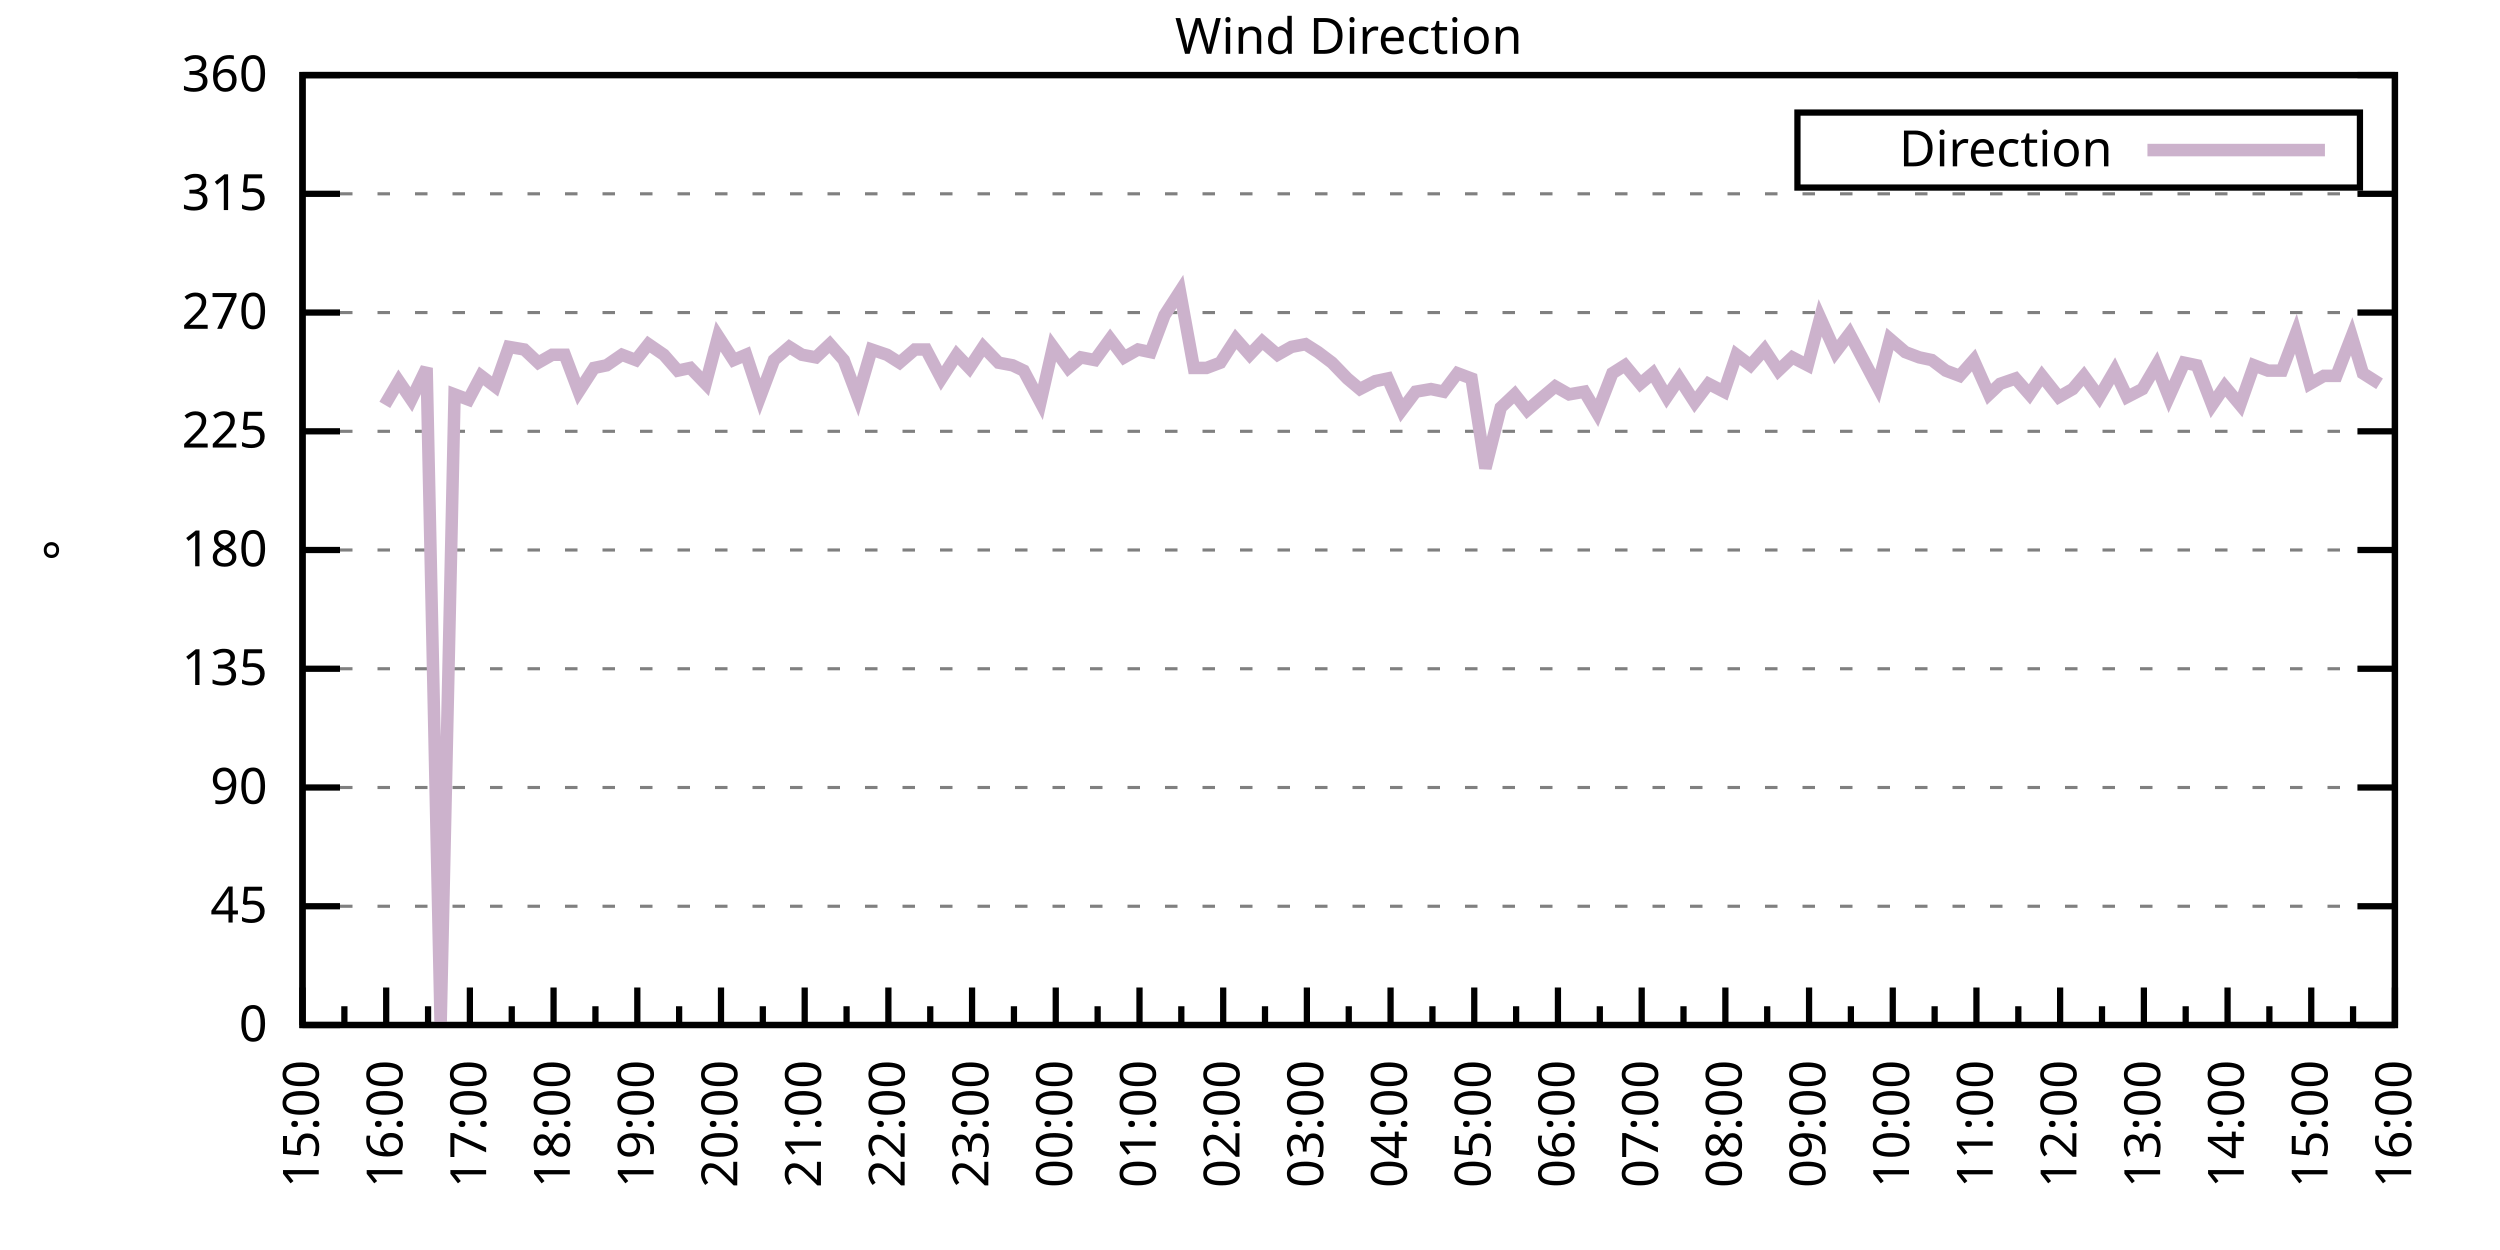
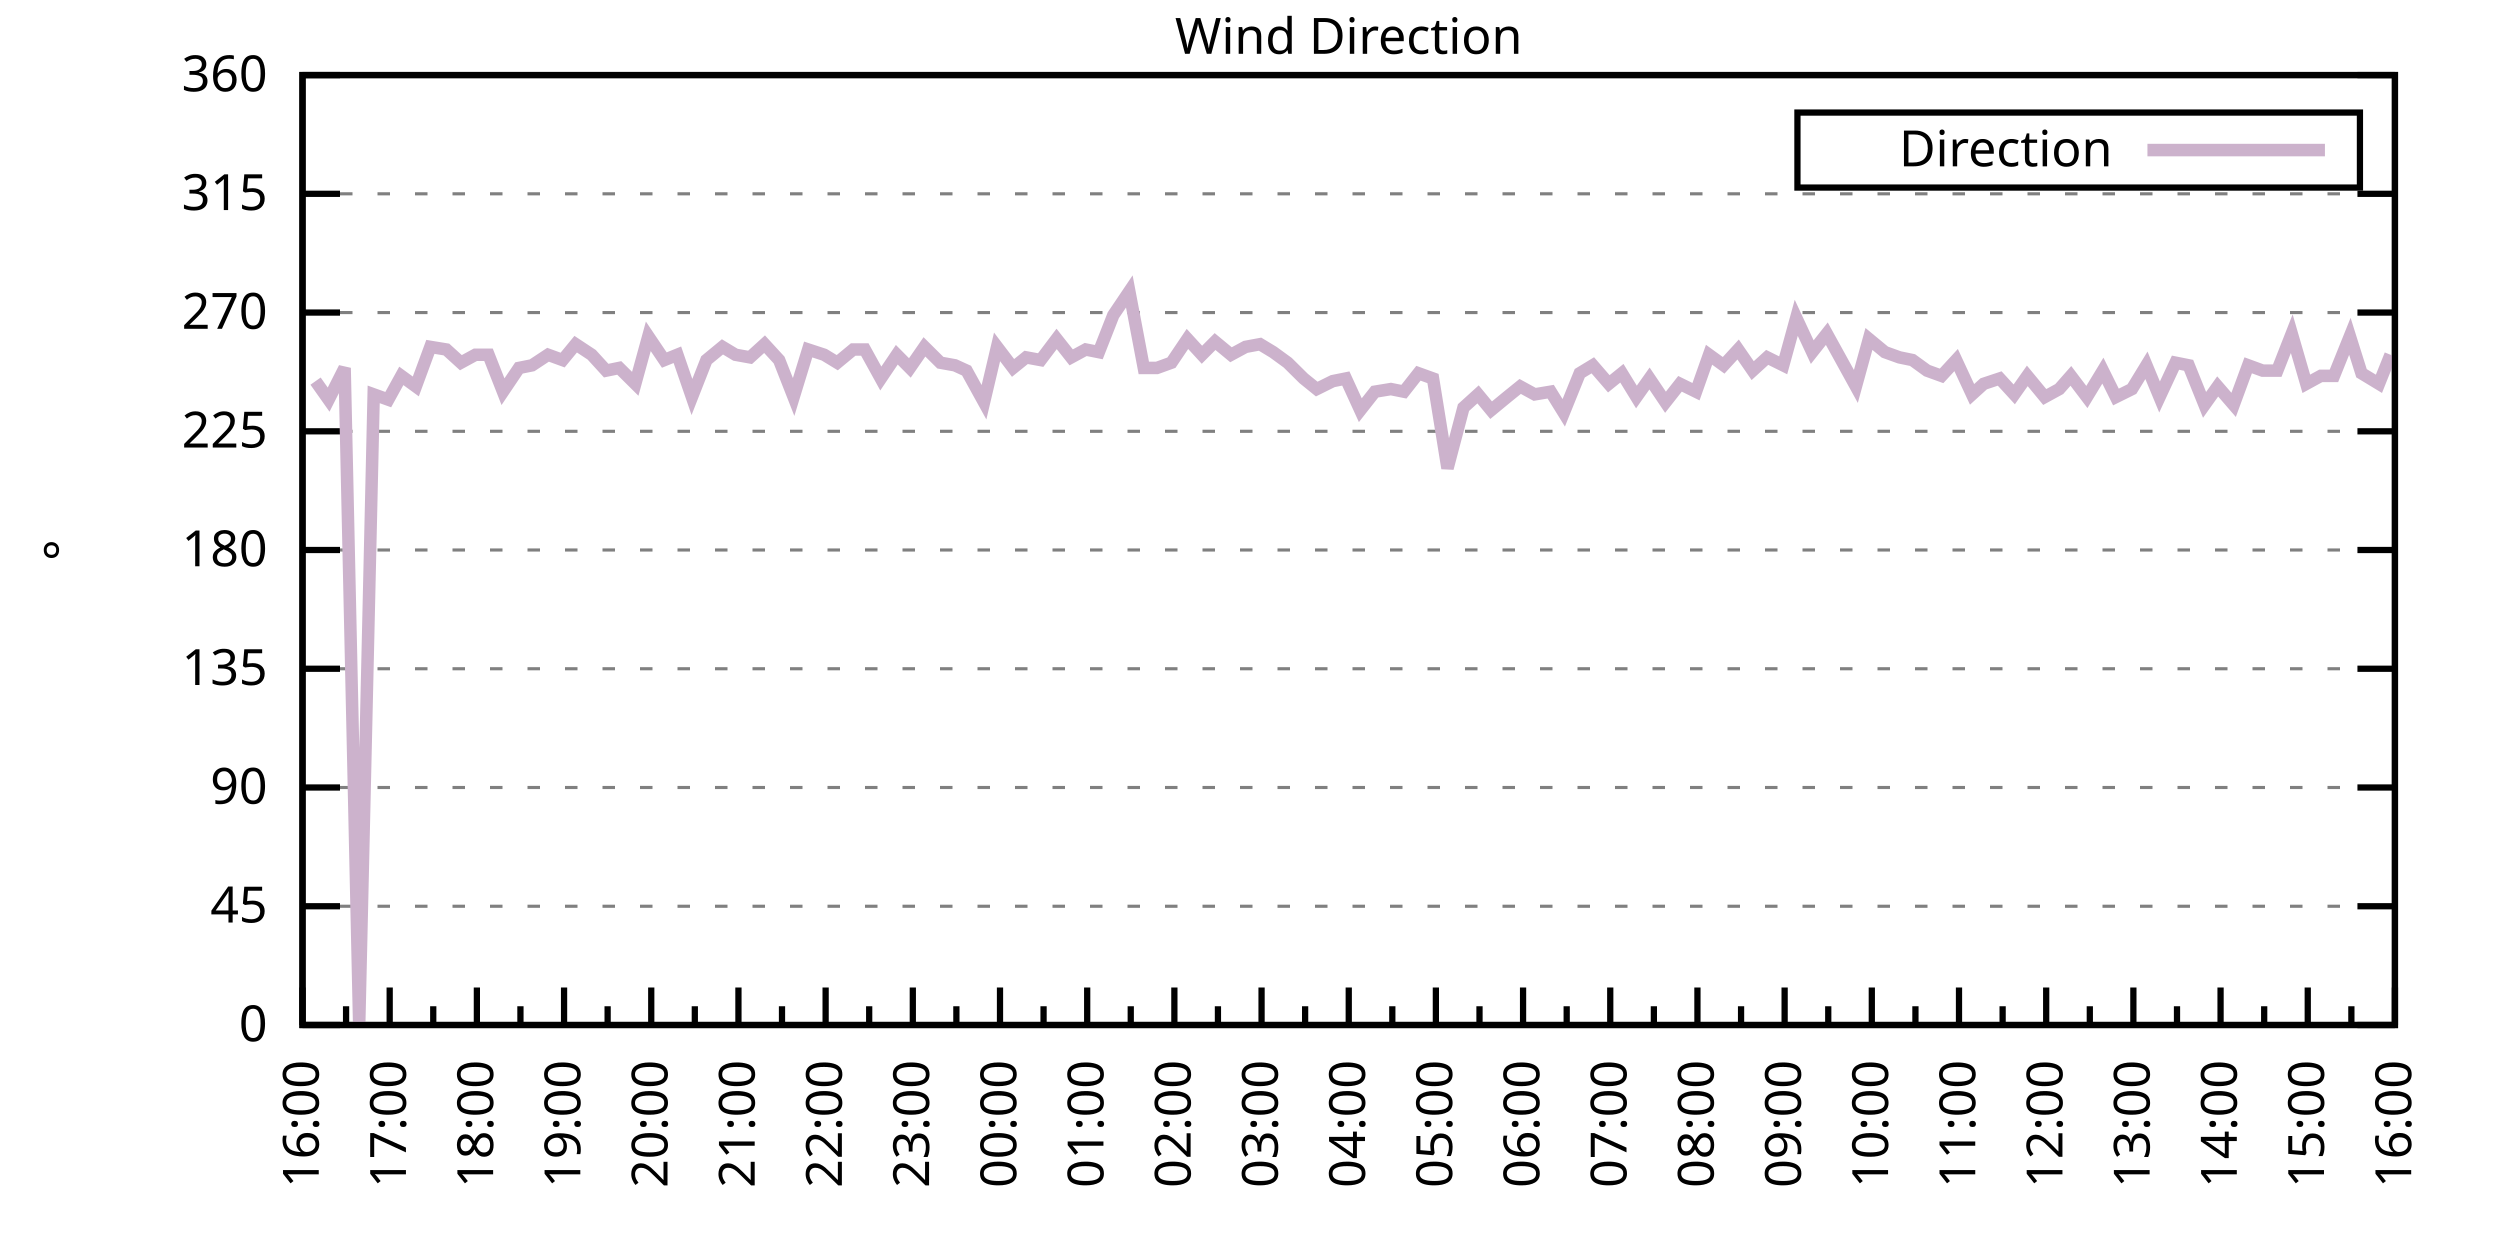
<svg xmlns="http://www.w3.org/2000/svg" xmlns:xlink="http://www.w3.org/1999/xlink" width="400" height="200" viewBox="0 0 400 200">
  <g id="gnuplot_canvas">
    <rect x="0" y="0" width="400" height="200" fill="none" />
    <defs>
      <circle id="gpDot" r="0.5" stroke-width="0.5" stroke="currentColor" />
      <path id="gpPt0" stroke-width="0.333" stroke="currentColor" d="M-1,0 h2 M0,-1 v2" />
      <path id="gpPt1" stroke-width="0.333" stroke="currentColor" d="M-1,-1 L1,1 M1,-1 L-1,1" />
      <path id="gpPt2" stroke-width="0.333" stroke="currentColor" d="M-1,0 L1,0 M0,-1 L0,1 M-1,-1 L1,1 M-1,1 L1,-1" />
      <rect id="gpPt3" stroke-width="0.333" stroke="currentColor" x="-1" y="-1" width="2" height="2" />
      <rect id="gpPt4" stroke-width="0.333" stroke="currentColor" fill="currentColor" x="-1" y="-1" width="2" height="2" />
      <circle id="gpPt5" stroke-width="0.333" stroke="currentColor" cx="0" cy="0" r="1" />
      <use xlink:href="#gpPt5" id="gpPt6" fill="currentColor" stroke="none" />
      <path id="gpPt7" stroke-width="0.333" stroke="currentColor" d="M0,-1.33 L-1.33,0.67 L1.33,0.67 z" />
      <use xlink:href="#gpPt7" id="gpPt8" fill="currentColor" stroke="none" />
      <use xlink:href="#gpPt7" id="gpPt9" stroke="currentColor" transform="rotate(180)" />
      <use xlink:href="#gpPt9" id="gpPt10" fill="currentColor" stroke="none" />
      <use xlink:href="#gpPt3" id="gpPt11" stroke="currentColor" transform="rotate(45)" />
      <use xlink:href="#gpPt11" id="gpPt12" fill="currentColor" stroke="none" />
      <path id="gpPt13" stroke-width="0.333" stroke="currentColor" d="M0,1.330 L1.265,0.411 L0.782,-1.067 L-0.782,-1.076 L-1.265,0.411 z" />
      <use xlink:href="#gpPt13" id="gpPt14" fill="currentColor" stroke="none" />
      <filter id="textbox" filterUnits="objectBoundingBox" x="0" y="0" height="1" width="1">
        <feFlood flood-color="white" flood-opacity="1" result="bgnd" />
        <feComposite in="SourceGraphic" in2="bgnd" operator="atop" />
      </filter>
      <filter id="greybox" filterUnits="objectBoundingBox" x="0" y="0" height="1" width="1">
        <feFlood flood-color="lightgrey" flood-opacity="1" result="grey" />
        <feComposite in="SourceGraphic" in2="grey" operator="atop" />
      </filter>
    </defs>
    <g fill="none" color="white" stroke="currentColor" stroke-width="1.00" stroke-linecap="butt" stroke-linejoin="miter">
</g>
    <g fill="none" color="black" stroke="currentColor" stroke-width="1.00" stroke-linecap="butt" stroke-linejoin="miter">
      <g stroke="none" shape-rendering="crispEdges">
        <polygon fill="rgb(255, 255, 255)" points="48.40,164.00 383.18,164.00 383.18,12.02 48.40,12.02 " />
      </g>
    </g>
    <g fill="none" color="black" stroke="currentColor" stroke-width="1.00" stroke-linecap="butt" stroke-linejoin="miter">
</g>
    <g fill="none" color="black" stroke="black" stroke-width="0.50" stroke-linecap="butt" stroke-linejoin="miter">
</g>
    <g fill="none" color="gray" stroke="currentColor" stroke-width="0.50" stroke-linecap="butt" stroke-linejoin="miter">
      <path stroke="gray" stroke-dasharray="2,4" class="gridline" d="M48.40,164.00 L383.19,164.00  " />
    </g>
    <g fill="none" color="gray" stroke="gray" stroke-width="1.00" stroke-linecap="butt" stroke-linejoin="miter">
</g>
    <g fill="none" color="black" stroke="currentColor" stroke-width="1.00" stroke-linecap="butt" stroke-linejoin="miter">
      <path stroke="black" d="M48.40,164.00 L54.40,164.00 M383.19,164.00 L377.19,164.00  " />
      <g transform="translate(42.80,166.60)" stroke="none" fill="black" font-family="Sans" font-size="8.00" text-anchor="end">
        <text>
          <tspan font-family="Sans"> 0</tspan>
        </text>
      </g>
    </g>
    <g fill="none" color="black" stroke="currentColor" stroke-width="1.00" stroke-linecap="butt" stroke-linejoin="miter">
</g>
    <g fill="none" color="black" stroke="black" stroke-width="0.50" stroke-linecap="butt" stroke-linejoin="miter">
</g>
    <g fill="none" color="gray" stroke="currentColor" stroke-width="0.50" stroke-linecap="butt" stroke-linejoin="miter">
      <path stroke="gray" stroke-dasharray="2,4" class="gridline" d="M48.40,145.00 L383.19,145.00  " />
    </g>
    <g fill="none" color="gray" stroke="gray" stroke-width="1.00" stroke-linecap="butt" stroke-linejoin="miter">
</g>
    <g fill="none" color="black" stroke="currentColor" stroke-width="1.00" stroke-linecap="butt" stroke-linejoin="miter">
      <path stroke="black" d="M48.40,145.00 L54.40,145.00 M383.19,145.00 L377.19,145.00  " />
      <g transform="translate(42.80,147.60)" stroke="none" fill="black" font-family="Sans" font-size="8.00" text-anchor="end">
        <text>
          <tspan font-family="Sans"> 45</tspan>
        </text>
      </g>
    </g>
    <g fill="none" color="black" stroke="currentColor" stroke-width="1.00" stroke-linecap="butt" stroke-linejoin="miter">
</g>
    <g fill="none" color="black" stroke="black" stroke-width="0.50" stroke-linecap="butt" stroke-linejoin="miter">
</g>
    <g fill="none" color="gray" stroke="currentColor" stroke-width="0.50" stroke-linecap="butt" stroke-linejoin="miter">
      <path stroke="gray" stroke-dasharray="2,4" class="gridline" d="M48.40,126.00 L383.19,126.00  " />
    </g>
    <g fill="none" color="gray" stroke="gray" stroke-width="1.00" stroke-linecap="butt" stroke-linejoin="miter">
</g>
    <g fill="none" color="black" stroke="currentColor" stroke-width="1.00" stroke-linecap="butt" stroke-linejoin="miter">
      <path stroke="black" d="M48.40,126.00 L54.40,126.00 M383.19,126.00 L377.19,126.00  " />
      <g transform="translate(42.80,128.60)" stroke="none" fill="black" font-family="Sans" font-size="8.00" text-anchor="end">
        <text>
          <tspan font-family="Sans"> 90</tspan>
        </text>
      </g>
    </g>
    <g fill="none" color="black" stroke="currentColor" stroke-width="1.00" stroke-linecap="butt" stroke-linejoin="miter">
</g>
    <g fill="none" color="black" stroke="black" stroke-width="0.50" stroke-linecap="butt" stroke-linejoin="miter">
</g>
    <g fill="none" color="gray" stroke="currentColor" stroke-width="0.50" stroke-linecap="butt" stroke-linejoin="miter">
      <path stroke="gray" stroke-dasharray="2,4" class="gridline" d="M48.40,107.00 L383.19,107.00  " />
    </g>
    <g fill="none" color="gray" stroke="gray" stroke-width="1.00" stroke-linecap="butt" stroke-linejoin="miter">
</g>
    <g fill="none" color="black" stroke="currentColor" stroke-width="1.00" stroke-linecap="butt" stroke-linejoin="miter">
      <path stroke="black" d="M48.40,107.00 L54.40,107.00 M383.19,107.00 L377.19,107.00  " />
      <g transform="translate(42.80,109.60)" stroke="none" fill="black" font-family="Sans" font-size="8.00" text-anchor="end">
        <text>
          <tspan font-family="Sans"> 135</tspan>
        </text>
      </g>
    </g>
    <g fill="none" color="black" stroke="currentColor" stroke-width="1.00" stroke-linecap="butt" stroke-linejoin="miter">
</g>
    <g fill="none" color="black" stroke="black" stroke-width="0.50" stroke-linecap="butt" stroke-linejoin="miter">
</g>
    <g fill="none" color="gray" stroke="currentColor" stroke-width="0.50" stroke-linecap="butt" stroke-linejoin="miter">
      <path stroke="gray" stroke-dasharray="2,4" class="gridline" d="M48.40,88.00 L383.19,88.00  " />
    </g>
    <g fill="none" color="gray" stroke="gray" stroke-width="1.00" stroke-linecap="butt" stroke-linejoin="miter">
</g>
    <g fill="none" color="black" stroke="currentColor" stroke-width="1.00" stroke-linecap="butt" stroke-linejoin="miter">
      <path stroke="black" d="M48.40,88.00 L54.40,88.00 M383.19,88.00 L377.19,88.00  " />
      <g transform="translate(42.80,90.60)" stroke="none" fill="black" font-family="Sans" font-size="8.00" text-anchor="end">
        <text>
          <tspan font-family="Sans"> 180</tspan>
        </text>
      </g>
    </g>
    <g fill="none" color="black" stroke="currentColor" stroke-width="1.00" stroke-linecap="butt" stroke-linejoin="miter">
</g>
    <g fill="none" color="black" stroke="black" stroke-width="0.50" stroke-linecap="butt" stroke-linejoin="miter">
</g>
    <g fill="none" color="gray" stroke="currentColor" stroke-width="0.50" stroke-linecap="butt" stroke-linejoin="miter">
      <path stroke="gray" stroke-dasharray="2,4" class="gridline" d="M48.40,69.01 L383.19,69.01  " />
    </g>
    <g fill="none" color="gray" stroke="gray" stroke-width="1.00" stroke-linecap="butt" stroke-linejoin="miter">
</g>
    <g fill="none" color="black" stroke="currentColor" stroke-width="1.00" stroke-linecap="butt" stroke-linejoin="miter">
      <path stroke="black" d="M48.40,69.01 L54.40,69.01 M383.19,69.01 L377.19,69.01  " />
      <g transform="translate(42.80,71.61)" stroke="none" fill="black" font-family="Sans" font-size="8.00" text-anchor="end">
        <text>
          <tspan font-family="Sans"> 225</tspan>
        </text>
      </g>
    </g>
    <g fill="none" color="black" stroke="currentColor" stroke-width="1.00" stroke-linecap="butt" stroke-linejoin="miter">
</g>
    <g fill="none" color="black" stroke="black" stroke-width="0.50" stroke-linecap="butt" stroke-linejoin="miter">
</g>
    <g fill="none" color="gray" stroke="currentColor" stroke-width="0.50" stroke-linecap="butt" stroke-linejoin="miter">
      <path stroke="gray" stroke-dasharray="2,4" class="gridline" d="M48.40,50.01 L383.19,50.01  " />
    </g>
    <g fill="none" color="gray" stroke="gray" stroke-width="1.00" stroke-linecap="butt" stroke-linejoin="miter">
</g>
    <g fill="none" color="black" stroke="currentColor" stroke-width="1.00" stroke-linecap="butt" stroke-linejoin="miter">
      <path stroke="black" d="M48.40,50.01 L54.40,50.01 M383.19,50.01 L377.19,50.01  " />
      <g transform="translate(42.80,52.61)" stroke="none" fill="black" font-family="Sans" font-size="8.00" text-anchor="end">
        <text>
          <tspan font-family="Sans"> 270</tspan>
        </text>
      </g>
    </g>
    <g fill="none" color="black" stroke="currentColor" stroke-width="1.00" stroke-linecap="butt" stroke-linejoin="miter">
</g>
    <g fill="none" color="black" stroke="black" stroke-width="0.50" stroke-linecap="butt" stroke-linejoin="miter">
</g>
    <g fill="none" color="gray" stroke="currentColor" stroke-width="0.50" stroke-linecap="butt" stroke-linejoin="miter">
      <path stroke="gray" stroke-dasharray="2,4" class="gridline" d="M48.40,31.01 L383.19,31.01  " />
    </g>
    <g fill="none" color="gray" stroke="gray" stroke-width="1.00" stroke-linecap="butt" stroke-linejoin="miter">
</g>
    <g fill="none" color="black" stroke="currentColor" stroke-width="1.00" stroke-linecap="butt" stroke-linejoin="miter">
      <path stroke="black" d="M48.40,31.01 L54.40,31.01 M383.19,31.01 L377.19,31.01  " />
      <g transform="translate(42.80,33.61)" stroke="none" fill="black" font-family="Sans" font-size="8.00" text-anchor="end">
        <text>
          <tspan font-family="Sans"> 315</tspan>
        </text>
      </g>
    </g>
    <g fill="none" color="black" stroke="currentColor" stroke-width="1.00" stroke-linecap="butt" stroke-linejoin="miter">
</g>
    <g fill="none" color="black" stroke="black" stroke-width="0.50" stroke-linecap="butt" stroke-linejoin="miter">
</g>
    <g fill="none" color="gray" stroke="currentColor" stroke-width="0.50" stroke-linecap="butt" stroke-linejoin="miter">
      <path stroke="gray" stroke-dasharray="2,4" class="gridline" d="M48.40,12.01 L383.19,12.01  " />
    </g>
    <g fill="none" color="gray" stroke="gray" stroke-width="1.00" stroke-linecap="butt" stroke-linejoin="miter">
</g>
    <g fill="none" color="black" stroke="currentColor" stroke-width="1.00" stroke-linecap="butt" stroke-linejoin="miter">
      <path stroke="black" d="M48.40,12.01 L54.40,12.01 M383.19,12.01 L377.19,12.01  " />
      <g transform="translate(42.80,14.61)" stroke="none" fill="black" font-family="Sans" font-size="8.00" text-anchor="end">
        <text>
          <tspan font-family="Sans"> 360</tspan>
        </text>
      </g>
    </g>
    <g fill="none" color="black" stroke="currentColor" stroke-width="1.00" stroke-linecap="butt" stroke-linejoin="miter">
      <path stroke="black" d="M48.40,164.00 L48.40,158.00  " />
      <g transform="translate(51.00,169.60) rotate(270)" stroke="none" fill="black" font-family="Sans" font-size="8.00" text-anchor="end">
        <text>
+           <tspan font-family="Sans">16:00</tspan>
+         </text>
+       </g>
+     </g>
+     <g fill="none" color="black" stroke="currentColor" stroke-width="1.00" stroke-linecap="butt" stroke-linejoin="miter">
+       <path stroke="black" d="M55.37,164.00 L55.37,161.00 M62.35,164.00 L62.35,158.00  " />
+       <g transform="translate(64.95,169.60) rotate(270)" stroke="none" fill="black" font-family="Sans" font-size="8.00" text-anchor="end">
+         <text>
+           <tspan font-family="Sans">17:00</tspan>
+         </text>
+       </g>
+     </g>
+     <g fill="none" color="black" stroke="currentColor" stroke-width="1.00" stroke-linecap="butt" stroke-linejoin="miter">
+       <path stroke="black" d="M69.32,164.00 L69.32,161.00 M76.30,164.00 L76.30,158.00  " />
+       <g transform="translate(78.90,169.60) rotate(270)" stroke="none" fill="black" font-family="Sans" font-size="8.00" text-anchor="end">
+         <text>
+           <tspan font-family="Sans">18:00</tspan>
+         </text>
+       </g>
+     </g>
+     <g fill="none" color="black" stroke="currentColor" stroke-width="1.00" stroke-linecap="butt" stroke-linejoin="miter">
+       <path stroke="black" d="M83.27,164.00 L83.27,161.00 M90.25,164.00 L90.25,158.00  " />
+       <g transform="translate(92.85,169.60) rotate(270)" stroke="none" fill="black" font-family="Sans" font-size="8.00" text-anchor="end">
+         <text>
+           <tspan font-family="Sans">19:00</tspan>
+         </text>
+       </g>
+     </g>
+     <g fill="none" color="black" stroke="currentColor" stroke-width="1.00" stroke-linecap="butt" stroke-linejoin="miter">
+       <path stroke="black" d="M97.22,164.00 L97.22,161.00 M104.20,164.00 L104.20,158.00  " />
+       <g transform="translate(106.80,169.60) rotate(270)" stroke="none" fill="black" font-family="Sans" font-size="8.00" text-anchor="end">
+         <text>
+           <tspan font-family="Sans">20:00</tspan>
+         </text>
+       </g>
+     </g>
+     <g fill="none" color="black" stroke="currentColor" stroke-width="1.00" stroke-linecap="butt" stroke-linejoin="miter">
+       <path stroke="black" d="M111.17,164.00 L111.17,161.00 M118.15,164.00 L118.15,158.00  " />
+       <g transform="translate(120.75,169.60) rotate(270)" stroke="none" fill="black" font-family="Sans" font-size="8.00" text-anchor="end">
+         <text>
+           <tspan font-family="Sans">21:00</tspan>
+         </text>
+       </g>
+     </g>
+     <g fill="none" color="black" stroke="currentColor" stroke-width="1.00" stroke-linecap="butt" stroke-linejoin="miter">
+       <path stroke="black" d="M125.12,164.00 L125.12,161.00 M132.10,164.00 L132.10,158.00  " />
+       <g transform="translate(134.70,169.60) rotate(270)" stroke="none" fill="black" font-family="Sans" font-size="8.00" text-anchor="end">
+         <text>
+           <tspan font-family="Sans">22:00</tspan>
+         </text>
+       </g>
+     </g>
+     <g fill="none" color="black" stroke="currentColor" stroke-width="1.00" stroke-linecap="butt" stroke-linejoin="miter">
+       <path stroke="black" d="M139.07,164.00 L139.07,161.00 M146.05,164.00 L146.05,158.00  " />
+       <g transform="translate(148.65,169.60) rotate(270)" stroke="none" fill="black" font-family="Sans" font-size="8.00" text-anchor="end">
+         <text>
+           <tspan font-family="Sans">23:00</tspan>
+         </text>
+       </g>
+     </g>
+     <g fill="none" color="black" stroke="currentColor" stroke-width="1.00" stroke-linecap="butt" stroke-linejoin="miter">
+       <path stroke="black" d="M153.02,164.00 L153.02,161.00 M160.00,164.00 L160.00,158.00  " />
+       <g transform="translate(162.60,169.60) rotate(270)" stroke="none" fill="black" font-family="Sans" font-size="8.00" text-anchor="end">
+         <text>
+           <tspan font-family="Sans">00:00</tspan>
+         </text>
+       </g>
+     </g>
+     <g fill="none" color="black" stroke="currentColor" stroke-width="1.00" stroke-linecap="butt" stroke-linejoin="miter">
+       <path stroke="black" d="M166.97,164.00 L166.97,161.00 M173.95,164.00 L173.95,158.00  " />
+       <g transform="translate(176.55,169.60) rotate(270)" stroke="none" fill="black" font-family="Sans" font-size="8.00" text-anchor="end">
+         <text>
+           <tspan font-family="Sans">01:00</tspan>
+         </text>
+       </g>
+     </g>
+     <g fill="none" color="black" stroke="currentColor" stroke-width="1.00" stroke-linecap="butt" stroke-linejoin="miter">
+       <path stroke="black" d="M180.92,164.00 L180.92,161.00 M187.90,164.00 L187.90,158.00  " />
+       <g transform="translate(190.50,169.60) rotate(270)" stroke="none" fill="black" font-family="Sans" font-size="8.00" text-anchor="end">
+         <text>
+           <tspan font-family="Sans">02:00</tspan>
+         </text>
+       </g>
+     </g>
+     <g fill="none" color="black" stroke="currentColor" stroke-width="1.00" stroke-linecap="butt" stroke-linejoin="miter">
+       <path stroke="black" d="M194.87,164.00 L194.87,161.00 M201.85,164.00 L201.85,158.00  " />
+       <g transform="translate(204.45,169.60) rotate(270)" stroke="none" fill="black" font-family="Sans" font-size="8.00" text-anchor="end">
+         <text>
+           <tspan font-family="Sans">03:00</tspan>
+         </text>
+       </g>
+     </g>
+     <g fill="none" color="black" stroke="currentColor" stroke-width="1.00" stroke-linecap="butt" stroke-linejoin="miter">
+       <path stroke="black" d="M208.82,164.00 L208.82,161.00 M215.80,164.00 L215.80,158.00  " />
+       <g transform="translate(218.40,169.60) rotate(270)" stroke="none" fill="black" font-family="Sans" font-size="8.00" text-anchor="end">
+         <text>
+           <tspan font-family="Sans">04:00</tspan>
+         </text>
+       </g>
+     </g>
+     <g fill="none" color="black" stroke="currentColor" stroke-width="1.00" stroke-linecap="butt" stroke-linejoin="miter">
+       <path stroke="black" d="M222.77,164.00 L222.77,161.00 M229.74,164.00 L229.74,158.00  " />
+       <g transform="translate(232.34,169.60) rotate(270)" stroke="none" fill="black" font-family="Sans" font-size="8.00" text-anchor="end">
+         <text>
+           <tspan font-family="Sans">05:00</tspan>
+         </text>
+       </g>
+     </g>
+     <g fill="none" color="black" stroke="currentColor" stroke-width="1.00" stroke-linecap="butt" stroke-linejoin="miter">
+       <path stroke="black" d="M236.72,164.00 L236.72,161.00 M243.69,164.00 L243.69,158.00  " />
+       <g transform="translate(246.29,169.60) rotate(270)" stroke="none" fill="black" font-family="Sans" font-size="8.00" text-anchor="end">
+         <text>
+           <tspan font-family="Sans">06:00</tspan>
+         </text>
+       </g>
+     </g>
+     <g fill="none" color="black" stroke="currentColor" stroke-width="1.00" stroke-linecap="butt" stroke-linejoin="miter">
+       <path stroke="black" d="M250.67,164.00 L250.67,161.00 M257.64,164.00 L257.64,158.00  " />
+       <g transform="translate(260.24,169.60) rotate(270)" stroke="none" fill="black" font-family="Sans" font-size="8.00" text-anchor="end">
+         <text>
+           <tspan font-family="Sans">07:00</tspan>
+         </text>
+       </g>
+     </g>
+     <g fill="none" color="black" stroke="currentColor" stroke-width="1.00" stroke-linecap="butt" stroke-linejoin="miter">
+       <path stroke="black" d="M264.62,164.00 L264.62,161.00 M271.59,164.00 L271.59,158.00  " />
+       <g transform="translate(274.19,169.60) rotate(270)" stroke="none" fill="black" font-family="Sans" font-size="8.00" text-anchor="end">
+         <text>
+           <tspan font-family="Sans">08:00</tspan>
+         </text>
+       </g>
+     </g>
+     <g fill="none" color="black" stroke="currentColor" stroke-width="1.00" stroke-linecap="butt" stroke-linejoin="miter">
+       <path stroke="black" d="M278.57,164.00 L278.57,161.00 M285.54,164.00 L285.54,158.00  " />
+       <g transform="translate(288.14,169.60) rotate(270)" stroke="none" fill="black" font-family="Sans" font-size="8.00" text-anchor="end">
+         <text>
+           <tspan font-family="Sans">09:00</tspan>
+         </text>
+       </g>
+     </g>
+     <g fill="none" color="black" stroke="currentColor" stroke-width="1.00" stroke-linecap="butt" stroke-linejoin="miter">
+       <path stroke="black" d="M292.52,164.00 L292.52,161.00 M299.49,164.00 L299.49,158.00  " />
+       <g transform="translate(302.09,169.60) rotate(270)" stroke="none" fill="black" font-family="Sans" font-size="8.00" text-anchor="end">
+         <text>
+           <tspan font-family="Sans">10:00</tspan>
+         </text>
+       </g>
+     </g>
+     <g fill="none" color="black" stroke="currentColor" stroke-width="1.00" stroke-linecap="butt" stroke-linejoin="miter">
+       <path stroke="black" d="M306.47,164.00 L306.47,161.00 M313.44,164.00 L313.44,158.00  " />
+       <g transform="translate(316.04,169.60) rotate(270)" stroke="none" fill="black" font-family="Sans" font-size="8.00" text-anchor="end">
+         <text>
+           <tspan font-family="Sans">11:00</tspan>
+         </text>
+       </g>
+     </g>
+     <g fill="none" color="black" stroke="currentColor" stroke-width="1.00" stroke-linecap="butt" stroke-linejoin="miter">
+       <path stroke="black" d="M320.42,164.00 L320.42,161.00 M327.39,164.00 L327.39,158.00  " />
+       <g transform="translate(329.99,169.60) rotate(270)" stroke="none" fill="black" font-family="Sans" font-size="8.00" text-anchor="end">
+         <text>
+           <tspan font-family="Sans">12:00</tspan>
+         </text>
+       </g>
+     </g>
+     <g fill="none" color="black" stroke="currentColor" stroke-width="1.00" stroke-linecap="butt" stroke-linejoin="miter">
+       <path stroke="black" d="M334.37,164.00 L334.37,161.00 M341.34,164.00 L341.34,158.00  " />
+       <g transform="translate(343.94,169.60) rotate(270)" stroke="none" fill="black" font-family="Sans" font-size="8.00" text-anchor="end">
+         <text>
+           <tspan font-family="Sans">13:00</tspan>
+         </text>
+       </g>
+     </g>
+     <g fill="none" color="black" stroke="currentColor" stroke-width="1.00" stroke-linecap="butt" stroke-linejoin="miter">
+       <path stroke="black" d="M348.32,164.00 L348.32,161.00 M355.29,164.00 L355.29,158.00  " />
+       <g transform="translate(357.89,169.60) rotate(270)" stroke="none" fill="black" font-family="Sans" font-size="8.00" text-anchor="end">
+         <text>
+           <tspan font-family="Sans">14:00</tspan>
+         </text>
+       </g>
+     </g>
+     <g fill="none" color="black" stroke="currentColor" stroke-width="1.00" stroke-linecap="butt" stroke-linejoin="miter">
+       <path stroke="black" d="M362.27,164.00 L362.27,161.00 M369.24,164.00 L369.24,158.00  " />
+       <g transform="translate(371.84,169.60) rotate(270)" stroke="none" fill="black" font-family="Sans" font-size="8.00" text-anchor="end">
+         <text>
          <tspan font-family="Sans">15:00</tspan>
        </text>
      </g>
    </g>
    <g fill="none" color="black" stroke="currentColor" stroke-width="1.00" stroke-linecap="butt" stroke-linejoin="miter">
-       <path stroke="black" d="M55.10,164.00 L55.10,161.00 M61.79,164.00 L61.79,158.00  " />
-       <g transform="translate(64.39,169.60) rotate(270)" stroke="none" fill="black" font-family="Sans" font-size="8.00" text-anchor="end">
-         <text>
-           <tspan font-family="Sans">16:00</tspan>
-         </text>
-       </g>
-     </g>
-     <g fill="none" color="black" stroke="currentColor" stroke-width="1.00" stroke-linecap="butt" stroke-linejoin="miter">
-       <path stroke="black" d="M68.49,164.00 L68.49,161.00 M75.18,164.00 L75.18,158.00  " />
-       <g transform="translate(77.78,169.60) rotate(270)" stroke="none" fill="black" font-family="Sans" font-size="8.00" text-anchor="end">
-         <text>
-           <tspan font-family="Sans">17:00</tspan>
-         </text>
-       </g>
-     </g>
-     <g fill="none" color="black" stroke="currentColor" stroke-width="1.00" stroke-linecap="butt" stroke-linejoin="miter">
-       <path stroke="black" d="M81.88,164.00 L81.88,161.00 M88.57,164.00 L88.57,158.00  " />
-       <g transform="translate(91.17,169.60) rotate(270)" stroke="none" fill="black" font-family="Sans" font-size="8.00" text-anchor="end">
-         <text>
-           <tspan font-family="Sans">18:00</tspan>
-         </text>
-       </g>
-     </g>
-     <g fill="none" color="black" stroke="currentColor" stroke-width="1.00" stroke-linecap="butt" stroke-linejoin="miter">
-       <path stroke="black" d="M95.27,164.00 L95.27,161.00 M101.97,164.00 L101.97,158.00  " />
-       <g transform="translate(104.57,169.60) rotate(270)" stroke="none" fill="black" font-family="Sans" font-size="8.00" text-anchor="end">
-         <text>
-           <tspan font-family="Sans">19:00</tspan>
-         </text>
-       </g>
-     </g>
-     <g fill="none" color="black" stroke="currentColor" stroke-width="1.00" stroke-linecap="butt" stroke-linejoin="miter">
-       <path stroke="black" d="M108.66,164.00 L108.66,161.00 M115.36,164.00 L115.36,158.00  " />
-       <g transform="translate(117.96,169.60) rotate(270)" stroke="none" fill="black" font-family="Sans" font-size="8.00" text-anchor="end">
-         <text>
-           <tspan font-family="Sans">20:00</tspan>
-         </text>
-       </g>
-     </g>
-     <g fill="none" color="black" stroke="currentColor" stroke-width="1.00" stroke-linecap="butt" stroke-linejoin="miter">
-       <path stroke="black" d="M122.05,164.00 L122.05,161.00 M128.75,164.00 L128.75,158.00  " />
-       <g transform="translate(131.35,169.60) rotate(270)" stroke="none" fill="black" font-family="Sans" font-size="8.00" text-anchor="end">
-         <text>
-           <tspan font-family="Sans">21:00</tspan>
-         </text>
-       </g>
-     </g>
-     <g fill="none" color="black" stroke="currentColor" stroke-width="1.00" stroke-linecap="butt" stroke-linejoin="miter">
-       <path stroke="black" d="M135.45,164.00 L135.45,161.00 M142.14,164.00 L142.14,158.00  " />
-       <g transform="translate(144.74,169.60) rotate(270)" stroke="none" fill="black" font-family="Sans" font-size="8.00" text-anchor="end">
-         <text>
-           <tspan font-family="Sans">22:00</tspan>
-         </text>
-       </g>
-     </g>
-     <g fill="none" color="black" stroke="currentColor" stroke-width="1.00" stroke-linecap="butt" stroke-linejoin="miter">
-       <path stroke="black" d="M148.84,164.00 L148.84,161.00 M155.53,164.00 L155.53,158.00  " />
-       <g transform="translate(158.13,169.60) rotate(270)" stroke="none" fill="black" font-family="Sans" font-size="8.00" text-anchor="end">
-         <text>
-           <tspan font-family="Sans">23:00</tspan>
-         </text>
-       </g>
-     </g>
-     <g fill="none" color="black" stroke="currentColor" stroke-width="1.00" stroke-linecap="butt" stroke-linejoin="miter">
-       <path stroke="black" d="M162.23,164.00 L162.23,161.00 M168.92,164.00 L168.92,158.00  " />
-       <g transform="translate(171.52,169.60) rotate(270)" stroke="none" fill="black" font-family="Sans" font-size="8.00" text-anchor="end">
-         <text>
-           <tspan font-family="Sans">00:00</tspan>
-         </text>
-       </g>
-     </g>
-     <g fill="none" color="black" stroke="currentColor" stroke-width="1.00" stroke-linecap="butt" stroke-linejoin="miter">
-       <path stroke="black" d="M175.62,164.00 L175.62,161.00 M182.32,164.00 L182.32,158.00  " />
-       <g transform="translate(184.92,169.60) rotate(270)" stroke="none" fill="black" font-family="Sans" font-size="8.00" text-anchor="end">
-         <text>
-           <tspan font-family="Sans">01:00</tspan>
-         </text>
-       </g>
-     </g>
-     <g fill="none" color="black" stroke="currentColor" stroke-width="1.00" stroke-linecap="butt" stroke-linejoin="miter">
-       <path stroke="black" d="M189.01,164.00 L189.01,161.00 M195.71,164.00 L195.71,158.00  " />
-       <g transform="translate(198.31,169.60) rotate(270)" stroke="none" fill="black" font-family="Sans" font-size="8.00" text-anchor="end">
-         <text>
-           <tspan font-family="Sans">02:00</tspan>
-         </text>
-       </g>
-     </g>
-     <g fill="none" color="black" stroke="currentColor" stroke-width="1.00" stroke-linecap="butt" stroke-linejoin="miter">
-       <path stroke="black" d="M202.40,164.00 L202.40,161.00 M209.10,164.00 L209.10,158.00  " />
-       <g transform="translate(211.70,169.60) rotate(270)" stroke="none" fill="black" font-family="Sans" font-size="8.00" text-anchor="end">
-         <text>
-           <tspan font-family="Sans">03:00</tspan>
-         </text>
-       </g>
-     </g>
-     <g fill="none" color="black" stroke="currentColor" stroke-width="1.00" stroke-linecap="butt" stroke-linejoin="miter">
-       <path stroke="black" d="M215.80,164.00 L215.80,161.00 M222.49,164.00 L222.49,158.00  " />
-       <g transform="translate(225.09,169.60) rotate(270)" stroke="none" fill="black" font-family="Sans" font-size="8.00" text-anchor="end">
-         <text>
-           <tspan font-family="Sans">04:00</tspan>
-         </text>
-       </g>
-     </g>
-     <g fill="none" color="black" stroke="currentColor" stroke-width="1.00" stroke-linecap="butt" stroke-linejoin="miter">
-       <path stroke="black" d="M229.19,164.00 L229.19,161.00 M235.88,164.00 L235.88,158.00  " />
-       <g transform="translate(238.48,169.60) rotate(270)" stroke="none" fill="black" font-family="Sans" font-size="8.00" text-anchor="end">
-         <text>
-           <tspan font-family="Sans">05:00</tspan>
-         </text>
-       </g>
-     </g>
-     <g fill="none" color="black" stroke="currentColor" stroke-width="1.00" stroke-linecap="butt" stroke-linejoin="miter">
-       <path stroke="black" d="M242.58,164.00 L242.58,161.00 M249.27,164.00 L249.27,158.00  " />
-       <g transform="translate(251.87,169.60) rotate(270)" stroke="none" fill="black" font-family="Sans" font-size="8.00" text-anchor="end">
-         <text>
-           <tspan font-family="Sans">06:00</tspan>
-         </text>
-       </g>
-     </g>
-     <g fill="none" color="black" stroke="currentColor" stroke-width="1.00" stroke-linecap="butt" stroke-linejoin="miter">
-       <path stroke="black" d="M255.97,164.00 L255.97,161.00 M262.67,164.00 L262.67,158.00  " />
-       <g transform="translate(265.27,169.60) rotate(270)" stroke="none" fill="black" font-family="Sans" font-size="8.00" text-anchor="end">
-         <text>
-           <tspan font-family="Sans">07:00</tspan>
-         </text>
-       </g>
-     </g>
-     <g fill="none" color="black" stroke="currentColor" stroke-width="1.00" stroke-linecap="butt" stroke-linejoin="miter">
-       <path stroke="black" d="M269.36,164.00 L269.36,161.00 M276.06,164.00 L276.06,158.00  " />
-       <g transform="translate(278.66,169.60) rotate(270)" stroke="none" fill="black" font-family="Sans" font-size="8.00" text-anchor="end">
-         <text>
-           <tspan font-family="Sans">08:00</tspan>
-         </text>
-       </g>
-     </g>
-     <g fill="none" color="black" stroke="currentColor" stroke-width="1.00" stroke-linecap="butt" stroke-linejoin="miter">
-       <path stroke="black" d="M282.75,164.00 L282.75,161.00 M289.45,164.00 L289.45,158.00  " />
-       <g transform="translate(292.05,169.60) rotate(270)" stroke="none" fill="black" font-family="Sans" font-size="8.00" text-anchor="end">
-         <text>
-           <tspan font-family="Sans">09:00</tspan>
-         </text>
-       </g>
-     </g>
-     <g fill="none" color="black" stroke="currentColor" stroke-width="1.00" stroke-linecap="butt" stroke-linejoin="miter">
-       <path stroke="black" d="M296.14,164.00 L296.14,161.00 M302.84,164.00 L302.84,158.00  " />
-       <g transform="translate(305.44,169.60) rotate(270)" stroke="none" fill="black" font-family="Sans" font-size="8.00" text-anchor="end">
-         <text>
-           <tspan font-family="Sans">10:00</tspan>
-         </text>
-       </g>
-     </g>
-     <g fill="none" color="black" stroke="currentColor" stroke-width="1.00" stroke-linecap="butt" stroke-linejoin="miter">
-       <path stroke="black" d="M309.54,164.00 L309.54,161.00 M316.23,164.00 L316.23,158.00  " />
-       <g transform="translate(318.83,169.60) rotate(270)" stroke="none" fill="black" font-family="Sans" font-size="8.00" text-anchor="end">
-         <text>
-           <tspan font-family="Sans">11:00</tspan>
-         </text>
-       </g>
-     </g>
-     <g fill="none" color="black" stroke="currentColor" stroke-width="1.00" stroke-linecap="butt" stroke-linejoin="miter">
-       <path stroke="black" d="M322.93,164.00 L322.93,161.00 M329.62,164.00 L329.62,158.00  " />
-       <g transform="translate(332.22,169.60) rotate(270)" stroke="none" fill="black" font-family="Sans" font-size="8.00" text-anchor="end">
-         <text>
-           <tspan font-family="Sans">12:00</tspan>
-         </text>
-       </g>
-     </g>
-     <g fill="none" color="black" stroke="currentColor" stroke-width="1.00" stroke-linecap="butt" stroke-linejoin="miter">
-       <path stroke="black" d="M336.32,164.00 L336.32,161.00 M343.02,164.00 L343.02,158.00  " />
-       <g transform="translate(345.62,169.60) rotate(270)" stroke="none" fill="black" font-family="Sans" font-size="8.00" text-anchor="end">
-         <text>
-           <tspan font-family="Sans">13:00</tspan>
-         </text>
-       </g>
-     </g>
-     <g fill="none" color="black" stroke="currentColor" stroke-width="1.00" stroke-linecap="butt" stroke-linejoin="miter">
-       <path stroke="black" d="M349.71,164.00 L349.71,161.00 M356.41,164.00 L356.41,158.00  " />
-       <g transform="translate(359.01,169.60) rotate(270)" stroke="none" fill="black" font-family="Sans" font-size="8.00" text-anchor="end">
-         <text>
-           <tspan font-family="Sans">14:00</tspan>
-         </text>
-       </g>
-     </g>
-     <g fill="none" color="black" stroke="currentColor" stroke-width="1.00" stroke-linecap="butt" stroke-linejoin="miter">
-       <path stroke="black" d="M363.10,164.00 L363.10,161.00 M369.80,164.00 L369.80,158.00  " />
-       <g transform="translate(372.40,169.60) rotate(270)" stroke="none" fill="black" font-family="Sans" font-size="8.00" text-anchor="end">
-         <text>
-           <tspan font-family="Sans">15:00</tspan>
-         </text>
-       </g>
-     </g>
-     <g fill="none" color="black" stroke="currentColor" stroke-width="1.00" stroke-linecap="butt" stroke-linejoin="miter">
-       <path stroke="black" d="M376.49,164.00 L376.49,161.00 M383.19,164.00 L383.19,158.00  " />
+       <path stroke="black" d="M376.22,164.00 L376.22,161.00 M383.19,164.00 L383.19,158.00  " />
      <g transform="translate(385.79,169.60) rotate(270)" stroke="none" fill="black" font-family="Sans" font-size="8.00" text-anchor="end">
        <text>
          <tspan font-family="Sans">16:00</tspan>
        </text>
      </g>
    </g>
    <g fill="none" color="black" stroke="currentColor" stroke-width="1.00" stroke-linecap="butt" stroke-linejoin="miter">
</g>
    <g fill="none" color="black" stroke="currentColor" stroke-width="1.00" stroke-linecap="butt" stroke-linejoin="miter">
      <path stroke="black" d="M48.40,12.01 L48.40,164.00 L383.19,164.00 L383.19,12.01 L48.40,12.01 Z  " />
    </g>
    <g fill="none" color="black" stroke="currentColor" stroke-width="1.00" stroke-linecap="butt" stroke-linejoin="miter">
      <g transform="translate(12.80,88.01) rotate(270)" stroke="none" fill="black" font-family="Sans" font-size="8.00" text-anchor="middle">
        <text>
          <tspan font-family="Sans">°</tspan>
        </text>
      </g>
    </g>
    <g fill="none" color="black" stroke="currentColor" stroke-width="1.00" stroke-linecap="butt" stroke-linejoin="miter">
</g>
    <g fill="none" color="black" stroke="currentColor" stroke-width="1.00" stroke-linecap="butt" stroke-linejoin="miter">
      <path stroke="black" d="M287.59,30.01 L287.59,18.01 L377.59,18.01 L377.59,30.01 L287.59,30.01 Z  " />
    </g>
    <g id="Wind_direction_plot_1">
      <g fill="none" color="white" stroke="black" stroke-width="2.00" stroke-linecap="butt" stroke-linejoin="miter">
</g>
      <g fill="none" color="black" stroke="currentColor" stroke-width="2.00" stroke-linecap="butt" stroke-linejoin="miter">
        <g transform="translate(337.99,26.61)" stroke="none" fill="black" font-family="Sans" font-size="8.00" text-anchor="end">
          <text>
            <tspan font-family="Sans">Direction</tspan>
          </text>
        </g>
      </g>
      <g fill="none" color="black" stroke="currentColor" stroke-width="2.00" stroke-linecap="butt" stroke-linejoin="miter">
-         <path stroke="rgb(204, 178, 204)" d="M343.59,24.01 L371.99,24.01 M61.57,64.78 L63.80,60.98 L65.81,63.94 L68.26,58.87 L70.50,164.00 L72.73,63.10   L74.96,63.94 L76.97,60.14 L79.20,61.83 L81.43,55.50 L83.89,55.92 L86.12,58.03 L88.35,56.76 L90.36,56.76   L92.59,62.67 L95.05,58.87 L97.06,58.45 L99.51,56.76 L101.74,57.61 L103.75,55.07 L106.21,56.76 L108.44,59.30   L110.45,58.87 L112.90,61.41 L114.91,53.81 L117.37,57.61 L119.38,56.76 L121.61,63.52 L123.84,57.61 L126.29,55.50   L128.30,56.76 L130.54,57.18 L132.77,55.07 L135.00,57.61 L137.23,63.52 L139.46,55.92 L141.92,56.76 L143.93,58.03   L146.38,55.92 L148.17,55.92 L150.62,60.56 L153.08,56.76 L155.09,58.87 L157.32,55.50 L159.77,58.03 L162.01,58.45   L163.79,59.30 L166.47,64.36 L168.48,55.50 L170.93,58.87 L172.94,57.18 L175.17,57.61 L177.63,54.23 L179.86,57.18   L182.09,55.92 L184.10,56.34 L186.33,50.43 L188.79,46.63 L191.02,58.87 L193.03,58.87 L195.26,58.03 L197.72,54.23   L199.95,56.76 L201.96,54.65 L204.41,56.76 L206.64,55.50 L208.88,55.07 L210.88,56.34 L213.12,58.03 L215.57,60.56   L217.58,62.25 L220.04,60.98 L222.04,60.56 L224.28,65.63 L226.51,62.67 L228.96,62.25 L230.97,62.67 L233.20,59.72   L235.44,60.56 L237.67,74.92 L240.12,65.21 L242.36,63.10 L244.36,65.63 L246.82,63.52 L248.83,61.83 L251.06,63.10   L253.51,62.67 L255.52,66.05 L257.98,59.72 L259.99,58.45 L262.44,61.41 L264.45,59.72 L266.68,63.52 L268.69,60.56   L271.15,64.36 L273.38,61.41 L275.83,62.67 L277.84,56.76 L280.07,58.45 L282.31,55.92 L284.54,59.30 L286.77,57.18   L289.23,58.45 L291.23,50.85 L293.69,56.34 L295.92,53.39 L297.93,57.18 L300.39,61.83 L302.39,54.23 L304.85,56.34   L307.08,57.18 L309.09,57.61 L311.32,59.30 L313.55,60.14 L315.79,57.61 L318.24,63.10 L320.03,61.41 L322.48,60.56   L324.71,63.10 L326.72,60.14 L329.40,63.52 L331.63,62.25 L333.42,60.14 L335.87,63.52 L338.33,59.30 L340.34,63.52   L342.79,62.25 L345.02,58.45 L347.03,63.52 L349.49,58.03 L351.50,58.45 L353.95,64.78 L355.96,61.83 L358.42,64.78   L360.65,58.45 L362.88,59.30 L365.11,59.30 L367.34,53.39 L369.58,61.41 L371.81,60.14 L373.82,60.14 L376.27,53.81   L378.06,59.72 L380.73,61.41  " />
+         <path stroke="rgb(204, 178, 204)" d="M343.59,24.01 L371.99,24.01 M50.49,60.98 L52.58,63.94 L55.14,58.87 L57.47,164.00 L59.79,63.10 L62.12,63.94   L64.21,60.14 L66.53,61.83 L68.86,55.50 L71.42,55.92 L73.74,58.03 L76.07,56.76 L78.16,56.76 L80.48,62.67   L83.04,58.87 L85.13,58.45 L87.69,56.76 L90.02,57.61 L92.11,55.07 L94.67,56.76 L96.99,59.30 L99.08,58.87   L101.64,61.41 L103.73,53.81 L106.29,57.61 L108.38,56.76 L110.71,63.52 L113.03,57.61 L115.59,55.50 L117.68,56.76   L120.01,57.18 L122.33,55.07 L124.66,57.61 L126.98,63.52 L129.31,55.92 L131.87,56.76 L133.96,58.03 L136.51,55.92   L138.37,55.92 L140.93,60.56 L143.49,56.76 L145.58,58.87 L147.91,55.50 L150.46,58.03 L152.79,58.45 L154.65,59.30   L157.44,64.36 L159.53,55.50 L162.09,58.87 L164.18,57.18 L166.51,57.61 L169.06,54.23 L171.39,57.18 L173.71,55.92   L175.81,56.34 L178.13,50.43 L180.69,46.63 L183.01,58.87 L185.11,58.87 L187.43,58.03 L189.99,54.23 L192.31,56.76   L194.41,54.65 L196.96,56.76 L199.29,55.50 L201.61,55.07 L203.71,56.34 L206.03,58.03 L208.59,60.56 L210.68,62.25   L213.24,60.98 L215.33,60.56 L217.65,65.63 L219.98,62.67 L222.54,62.25 L224.63,62.67 L226.95,59.72 L229.28,60.56   L231.60,74.92 L234.16,65.21 L236.49,63.10 L238.58,65.63 L241.14,63.52 L243.23,61.83 L245.55,63.10 L248.11,62.67   L250.20,66.05 L252.76,59.72 L254.85,58.45 L257.41,61.41 L259.50,59.72 L261.83,63.52 L263.92,60.56 L266.48,64.36   L268.80,61.41 L271.36,62.67 L273.45,56.76 L275.78,58.45 L278.10,55.92 L280.43,59.30 L282.75,57.18 L285.31,58.45   L287.40,50.85 L289.96,56.34 L292.29,53.39 L294.38,57.18 L296.94,61.83 L299.03,54.23 L301.58,56.34 L303.91,57.18   L306.00,57.61 L308.33,59.30 L310.65,60.14 L312.98,57.61 L315.53,63.10 L317.39,61.41 L319.95,60.56 L322.28,63.10   L324.37,60.14 L327.16,63.52 L329.48,62.25 L331.34,60.14 L333.90,63.52 L336.46,59.30 L338.55,63.52 L341.11,62.25   L343.43,58.45 L345.53,63.52 L348.08,58.03 L350.18,58.45 L352.73,64.78 L354.83,61.83 L357.38,64.78 L359.71,58.45   L362.03,59.30 L364.36,59.30 L366.68,53.39 L369.01,61.41 L371.33,60.14 L373.43,60.14 L375.98,53.81 L377.84,59.72   L380.63,61.41 L382.49,56.76  " />
      </g>
    </g>
    <g fill="none" color="black" stroke="currentColor" stroke-width="2.00" stroke-linecap="butt" stroke-linejoin="miter">
</g>
    <g fill="none" color="black" stroke="black" stroke-width="1.00" stroke-linecap="butt" stroke-linejoin="miter">
</g>
    <g fill="none" color="black" stroke="currentColor" stroke-width="1.00" stroke-linecap="butt" stroke-linejoin="miter">
      <path stroke="black" d="M48.40,12.01 L48.40,164.00 L383.19,164.00 L383.19,12.01 L48.40,12.01 Z  " />
    </g>
    <g fill="none" color="black" stroke="currentColor" stroke-width="1.00" stroke-linecap="butt" stroke-linejoin="miter">
      <g transform="translate(215.79,8.61)" stroke="none" fill="black" font-family="Sans" font-size="8.00" text-anchor="middle">
        <text>
          <tspan font-family="Sans">Wind Direction</tspan>
        </text>
      </g>
    </g>
    <g fill="none" color="black" stroke="currentColor" stroke-width="1.00" stroke-linecap="butt" stroke-linejoin="miter">
</g>
  </g>
</svg>
